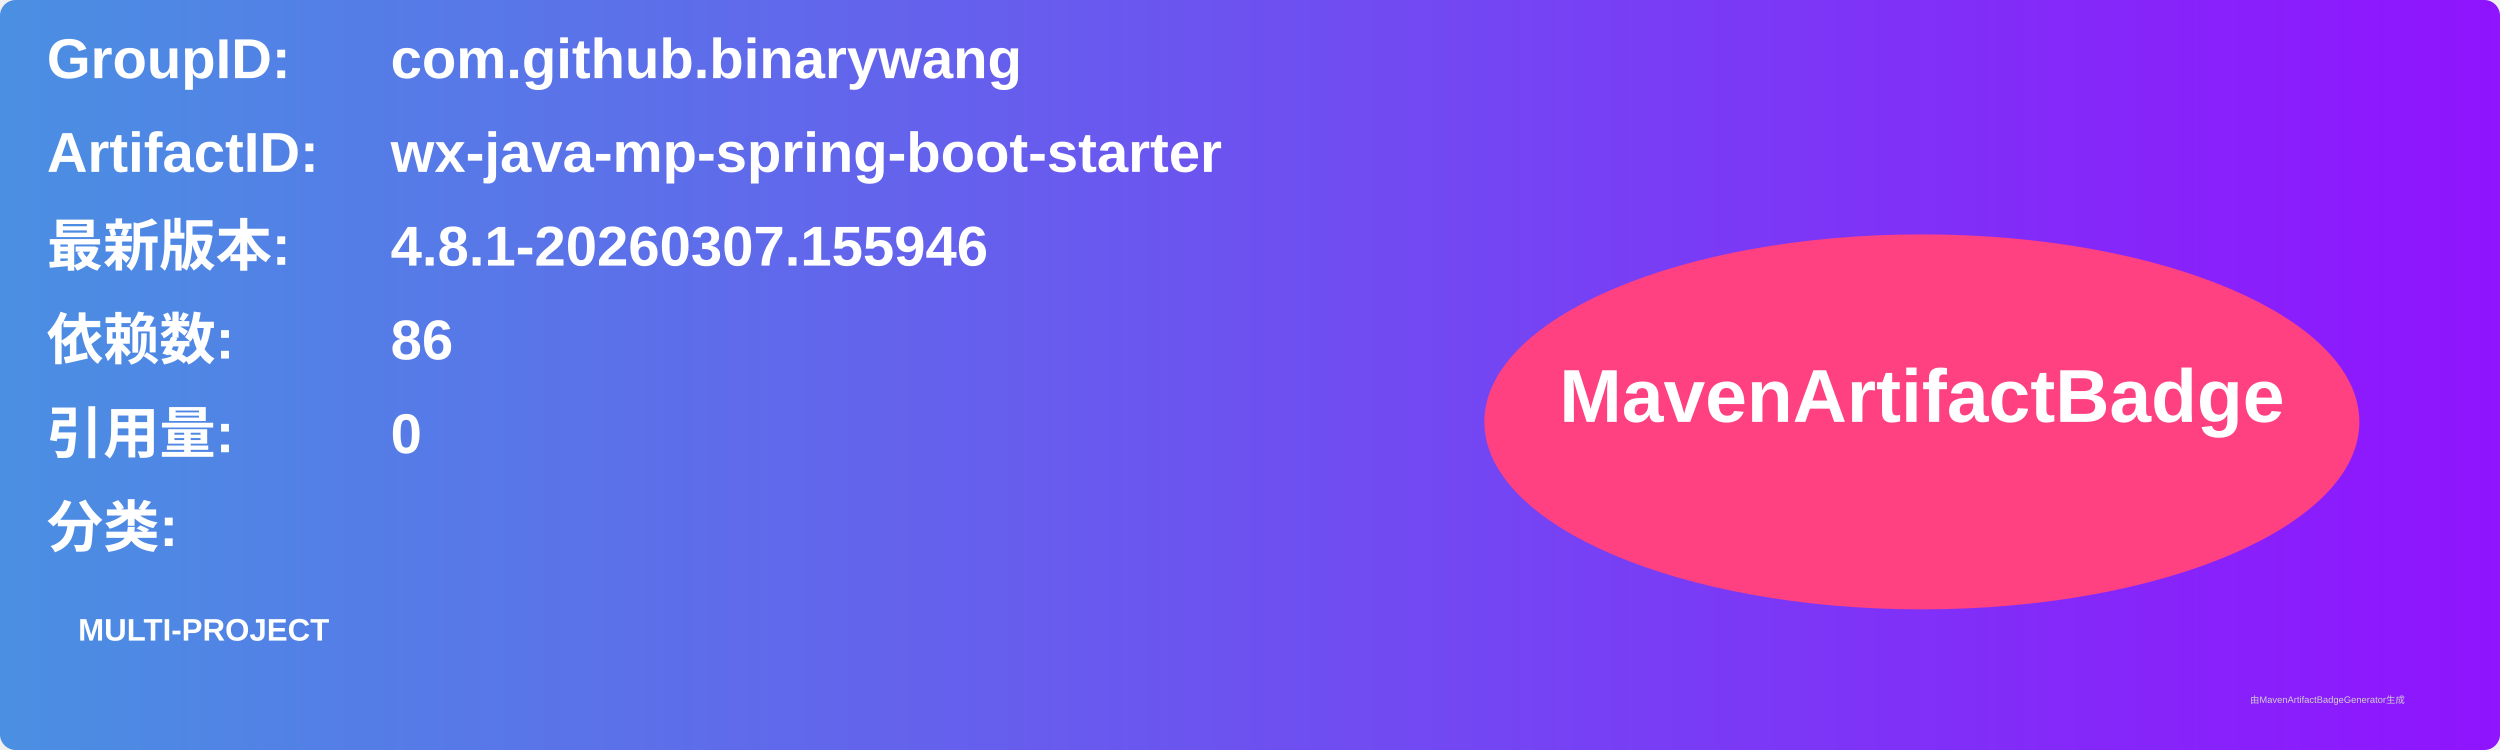
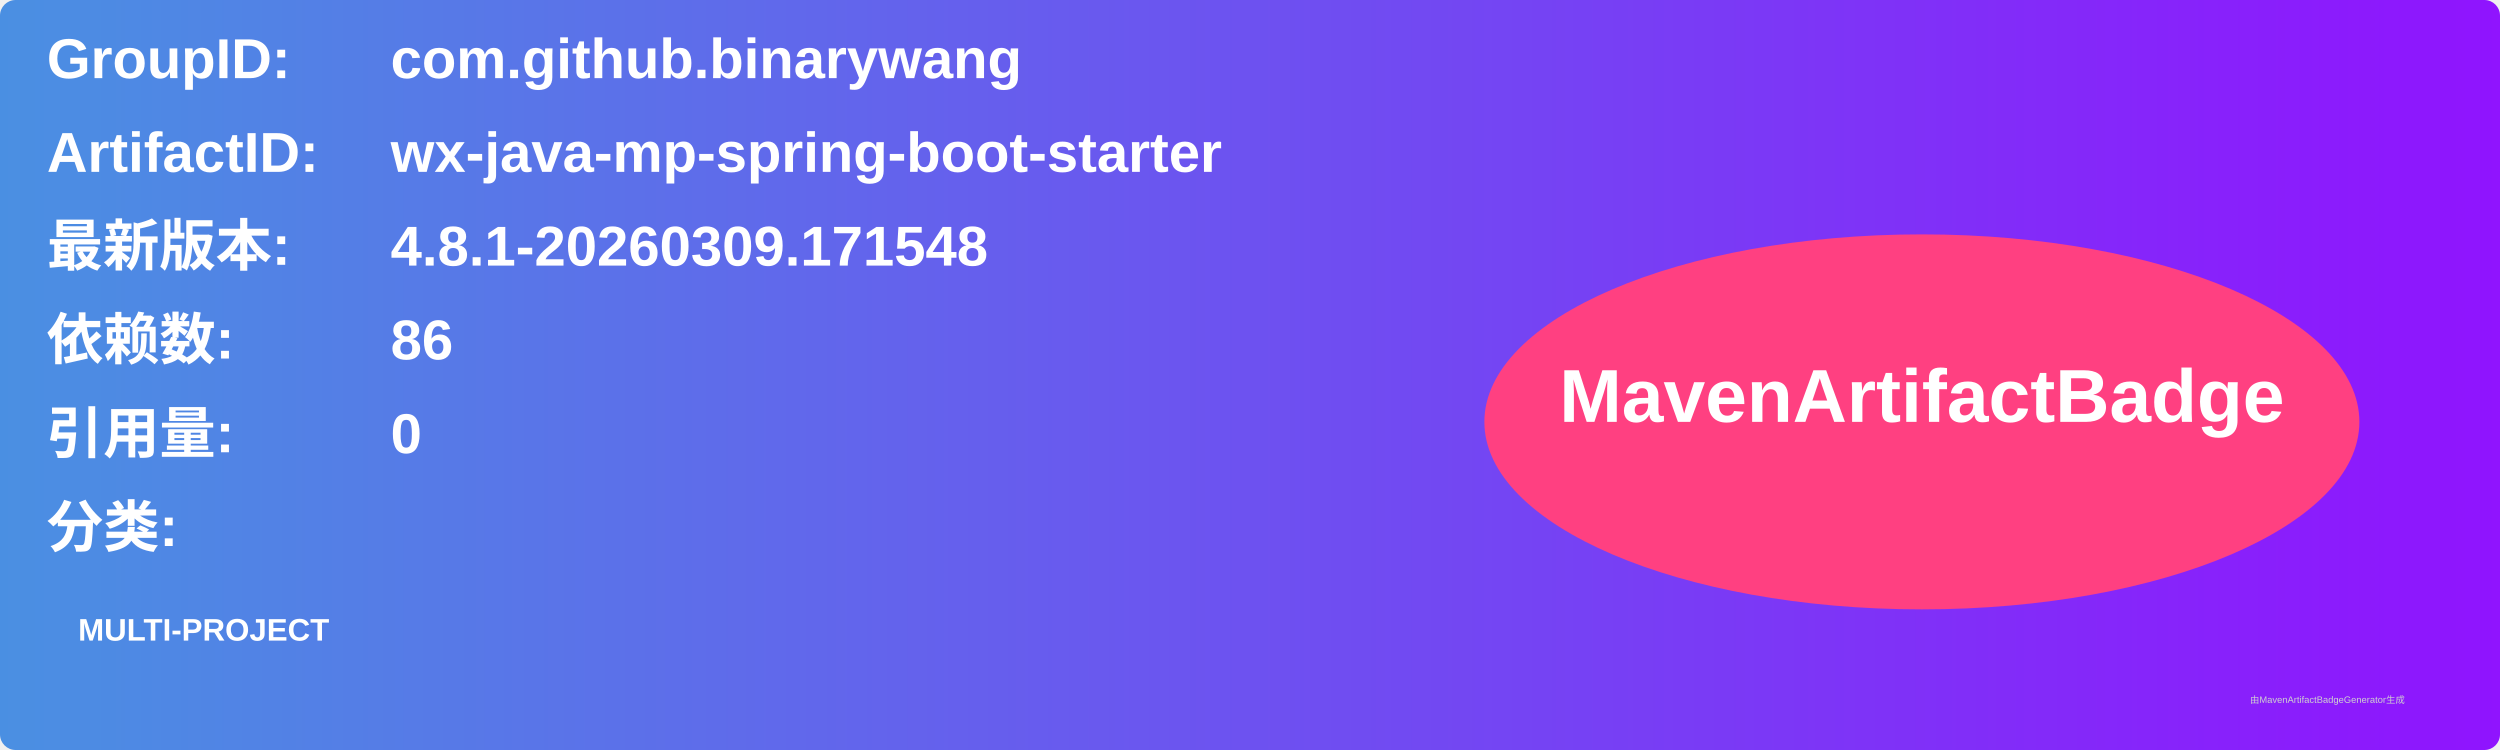
<svg xmlns="http://www.w3.org/2000/svg" width="800" height="240" viewBox="0 0 800 240">
  <linearGradient id="grad" x1="0%" y1="0%" x2="100%" y2="0%">
    <stop offset="0%" stop-color="#4a90e2" />
    <stop offset="100%" stop-color="#9013fe" />
  </linearGradient>
  <rect width="100%" height="100%" rx="5" ry="5" fill="url(#grad)" />
  <g transform="translate(15, 15)">
    <text x="0" y="10" font-family="Arial" font-size="18" fill="white" font-weight="bold" width="260">GroupID:</text>
    <text x="110" y="10" font-family="Arial" font-size="18" fill="white" font-weight="bold" width="460">com.github.binarywang</text>
    <text x="0" y="40" font-family="Arial" font-size="18" fill="white" font-weight="bold" width="260">ArtifactID:</text>
    <text x="110" y="40" font-family="Arial" font-size="18" fill="white" font-weight="bold" width="460">wx-java-mp-spring-boot-starter</text>
    <text x="0" y="70" font-family="Arial" font-size="18" fill="white" font-weight="bold">最新版本:</text>
    <text x="110" y="70" font-family="Arial" font-size="18" fill="white" font-weight="bold">
-       <tspan font-weight="bold">4.8.1-20260307.155946</tspan>
+       <tspan font-weight="bold">4.8.1-20260309.171548</tspan>
    </text>
    <text x="0" y="100" font-family="Arial" font-size="18" fill="white" font-weight="bold">依赖数: </text>
    <text x="110" y="100" font-family="Arial" font-size="18" fill="white">
      <tspan font-weight="bold">86</tspan>
    </text>
    <text x="0" y="130" font-family="Arial" font-size="18" fill="white" font-weight="bold">引用量: </text>
    <text x="110" y="130" font-family="Arial" font-size="18" fill="white">
      <tspan font-weight="bold">0</tspan>
    </text>
    <text x="0" y="160" font-family="Arial" font-size="18" fill="white" font-weight="bold">分类:</text>
    <text x="10" y="190" font-family="Arial" font-size="10" fill="white">
      <tspan font-weight="bold">MULTI-PROJECT</tspan>
    </text>
    <ellipse cx="600" cy="120" rx="140" ry="60" fill="#ff4081" />
    <text x="600" y="120" text-anchor="middle" font-family="Arial" font-size="24" fill="white" font-weight="bold">MavenArtifactBadge</text>
  </g>
  <text x="720" y="225" font-family="Arial" font-size="3" fill="#d0d0d0">由MavenArtifactBadgeGenerator生成</text>
</svg>
